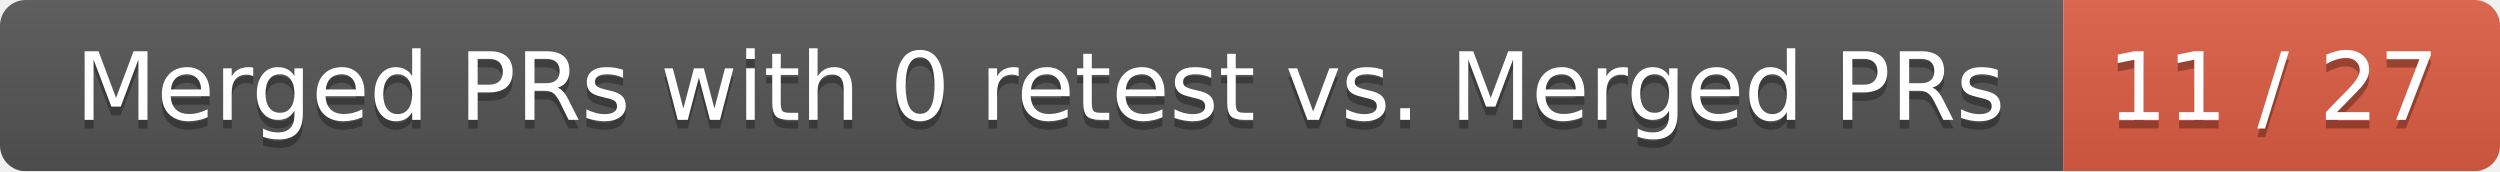
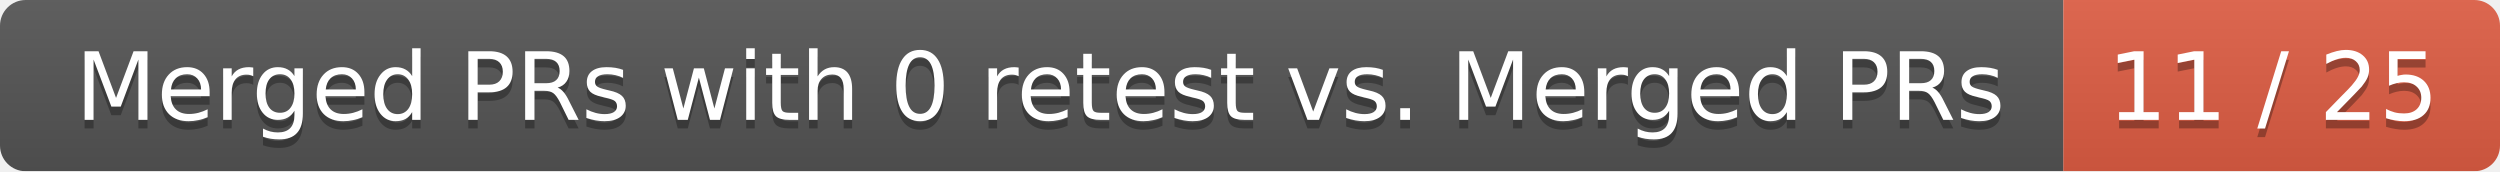
<svg xmlns="http://www.w3.org/2000/svg" width="292" height="20">
  <linearGradient id="smooth" x2="0" y2="100%">
    <stop offset="0" stop-color="#bbb" stop-opacity=".1" />
    <stop offset="1" stop-opacity=".1" />
  </linearGradient>
  <mask id="round">
    <rect width="292" height="20" rx="3" fill="#fff" />
  </mask>
  <g mask="url(#round)">
    <rect width="241" height="20" fill="#555" />
    <rect x="241" width="51" height="20" fill="#e05d44" />
    <rect width="292" height="20" fill="url(#smooth)" />
  </g>
  <g fill="#fff" text-anchor="middle" font-family="DejaVu Sans,Verdana,Geneva,sans-serif" font-size="11">
    <text x="121.5" y="15" fill="#010101" fill-opacity=".3">Merged PRs with 0 retest vs. Merged PRs</text>
    <text x="121.5" y="14">Merged PRs with 0 retest vs. Merged PRs</text>
-     <text x="265.5" y="15" fill="#010101" fill-opacity=".3">11 / 27</text>
-     <text x="265.5" y="14">11 / 27</text>
+     <text x="265.5" y="15" fill="#010101" fill-opacity=".3">11 / 25</text>
+     <text x="265.5" y="14">11 / 25</text>
  </g>
</svg>
